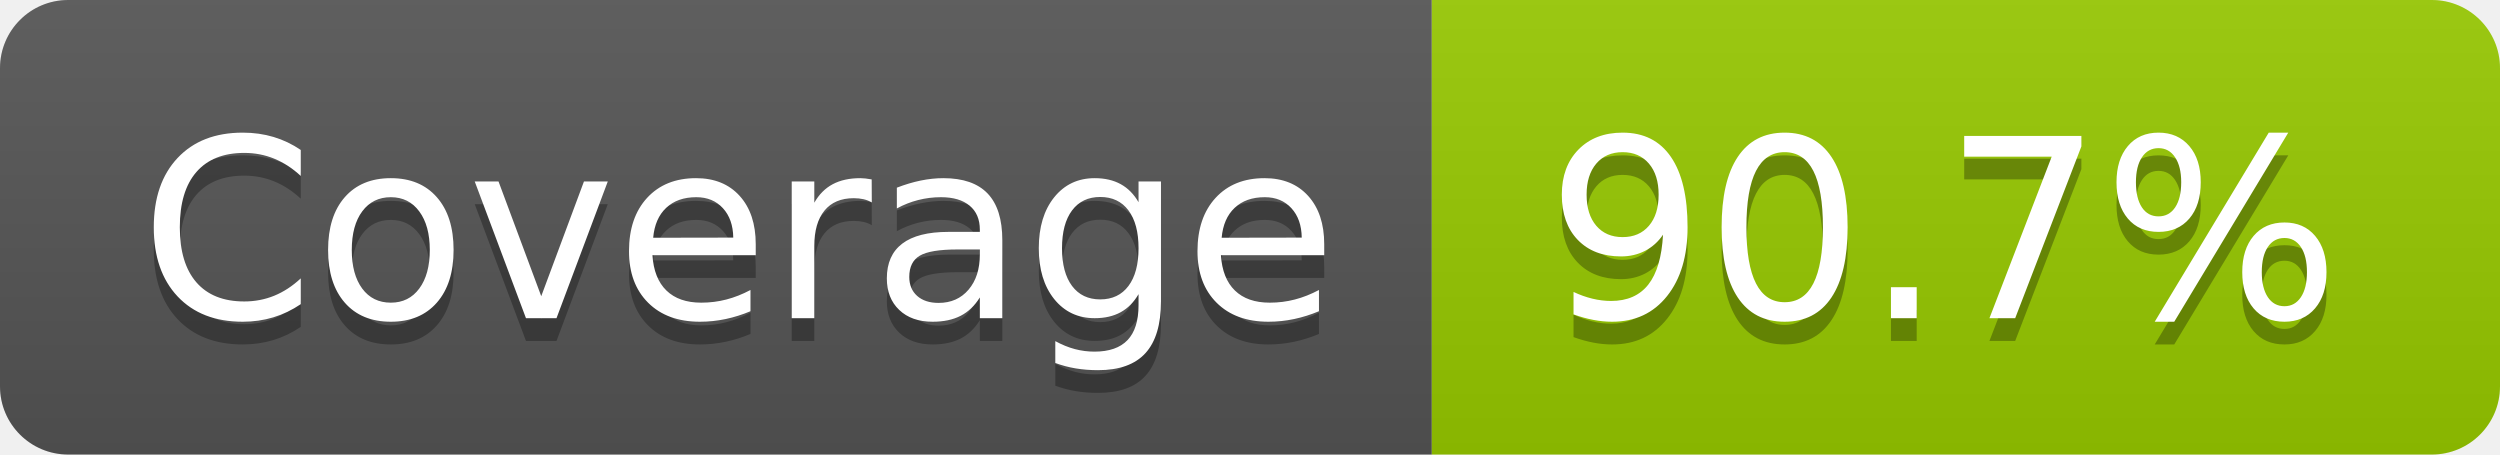
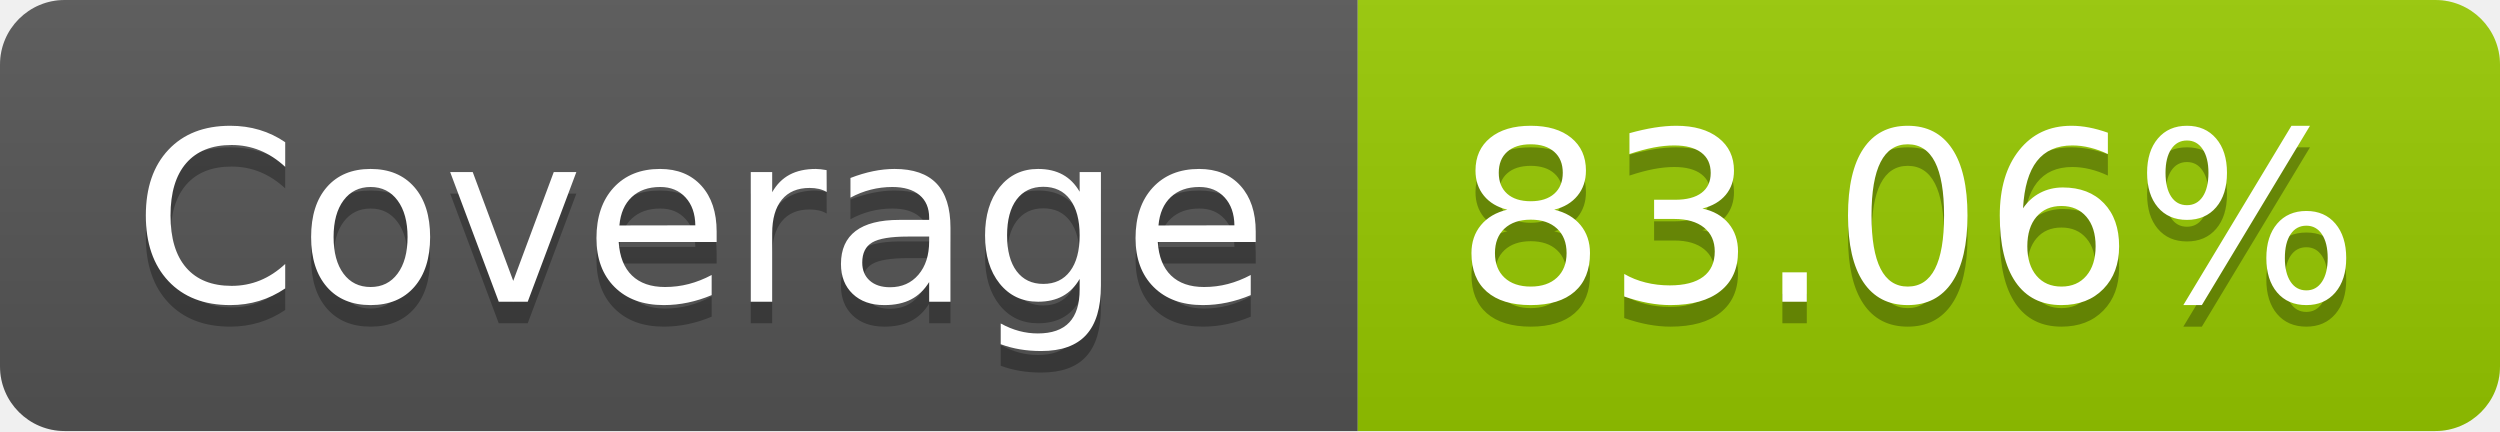
- <svg xmlns="http://www.w3.org/2000/svg" width="110" height="20" role="img" aria-label="Coverage: 90.7%">
+ <svg xmlns="http://www.w3.org/2000/svg" width="116" height="20" role="img" aria-label="Coverage: 83.06%">
  <linearGradient id="s" x2="0" y2="100%">
    <stop offset="0" stop-color="#bbb" stop-opacity=".1" />
    <stop offset="1" stop-opacity=".1" />
  </linearGradient>
  <clipPath id="r">
-     <rect width="110" height="20" rx="3" fill="#fff" />
+     <rect width="116" height="20" rx="3" fill="#fff" />
  </clipPath>
  <g clip-path="url(#r)">
    <rect width="63" height="20" fill="#555" />
-     <rect x="63" width="47" height="20" fill="#97ca00" />
-     <rect width="110" height="20" fill="url(#s)" />
+     <rect x="63" width="53" height="20" fill="#97ca00" />
+     <rect width="116" height="20" fill="url(#s)" />
  </g>
  <g fill="#fff" text-anchor="middle" font-family="Verdana,Geneva,DejaVu Sans,sans-serif" text-rendering="geometricPrecision" font-size="110">
    <text aria-hidden="true" x="325" y="150" fill="#010101" fill-opacity=".3" transform="scale(.1)" textLength="530">Coverage</text>
    <text x="325" y="140" transform="scale(.1)" fill="#fff" textLength="530">Coverage</text>
-     <text aria-hidden="true" x="855" y="150" fill="#010101" fill-opacity=".3" transform="scale(.1)" textLength="370">90.7%</text>
-     <text x="855" y="140" transform="scale(.1)" fill="#fff" textLength="370">90.7%</text>
+     <text aria-hidden="true" x="885" y="150" fill="#010101" fill-opacity=".3" transform="scale(.1)" textLength="430">83.06%</text>
+     <text x="885" y="140" transform="scale(.1)" fill="#fff" textLength="430">83.06%</text>
  </g>
</svg>
